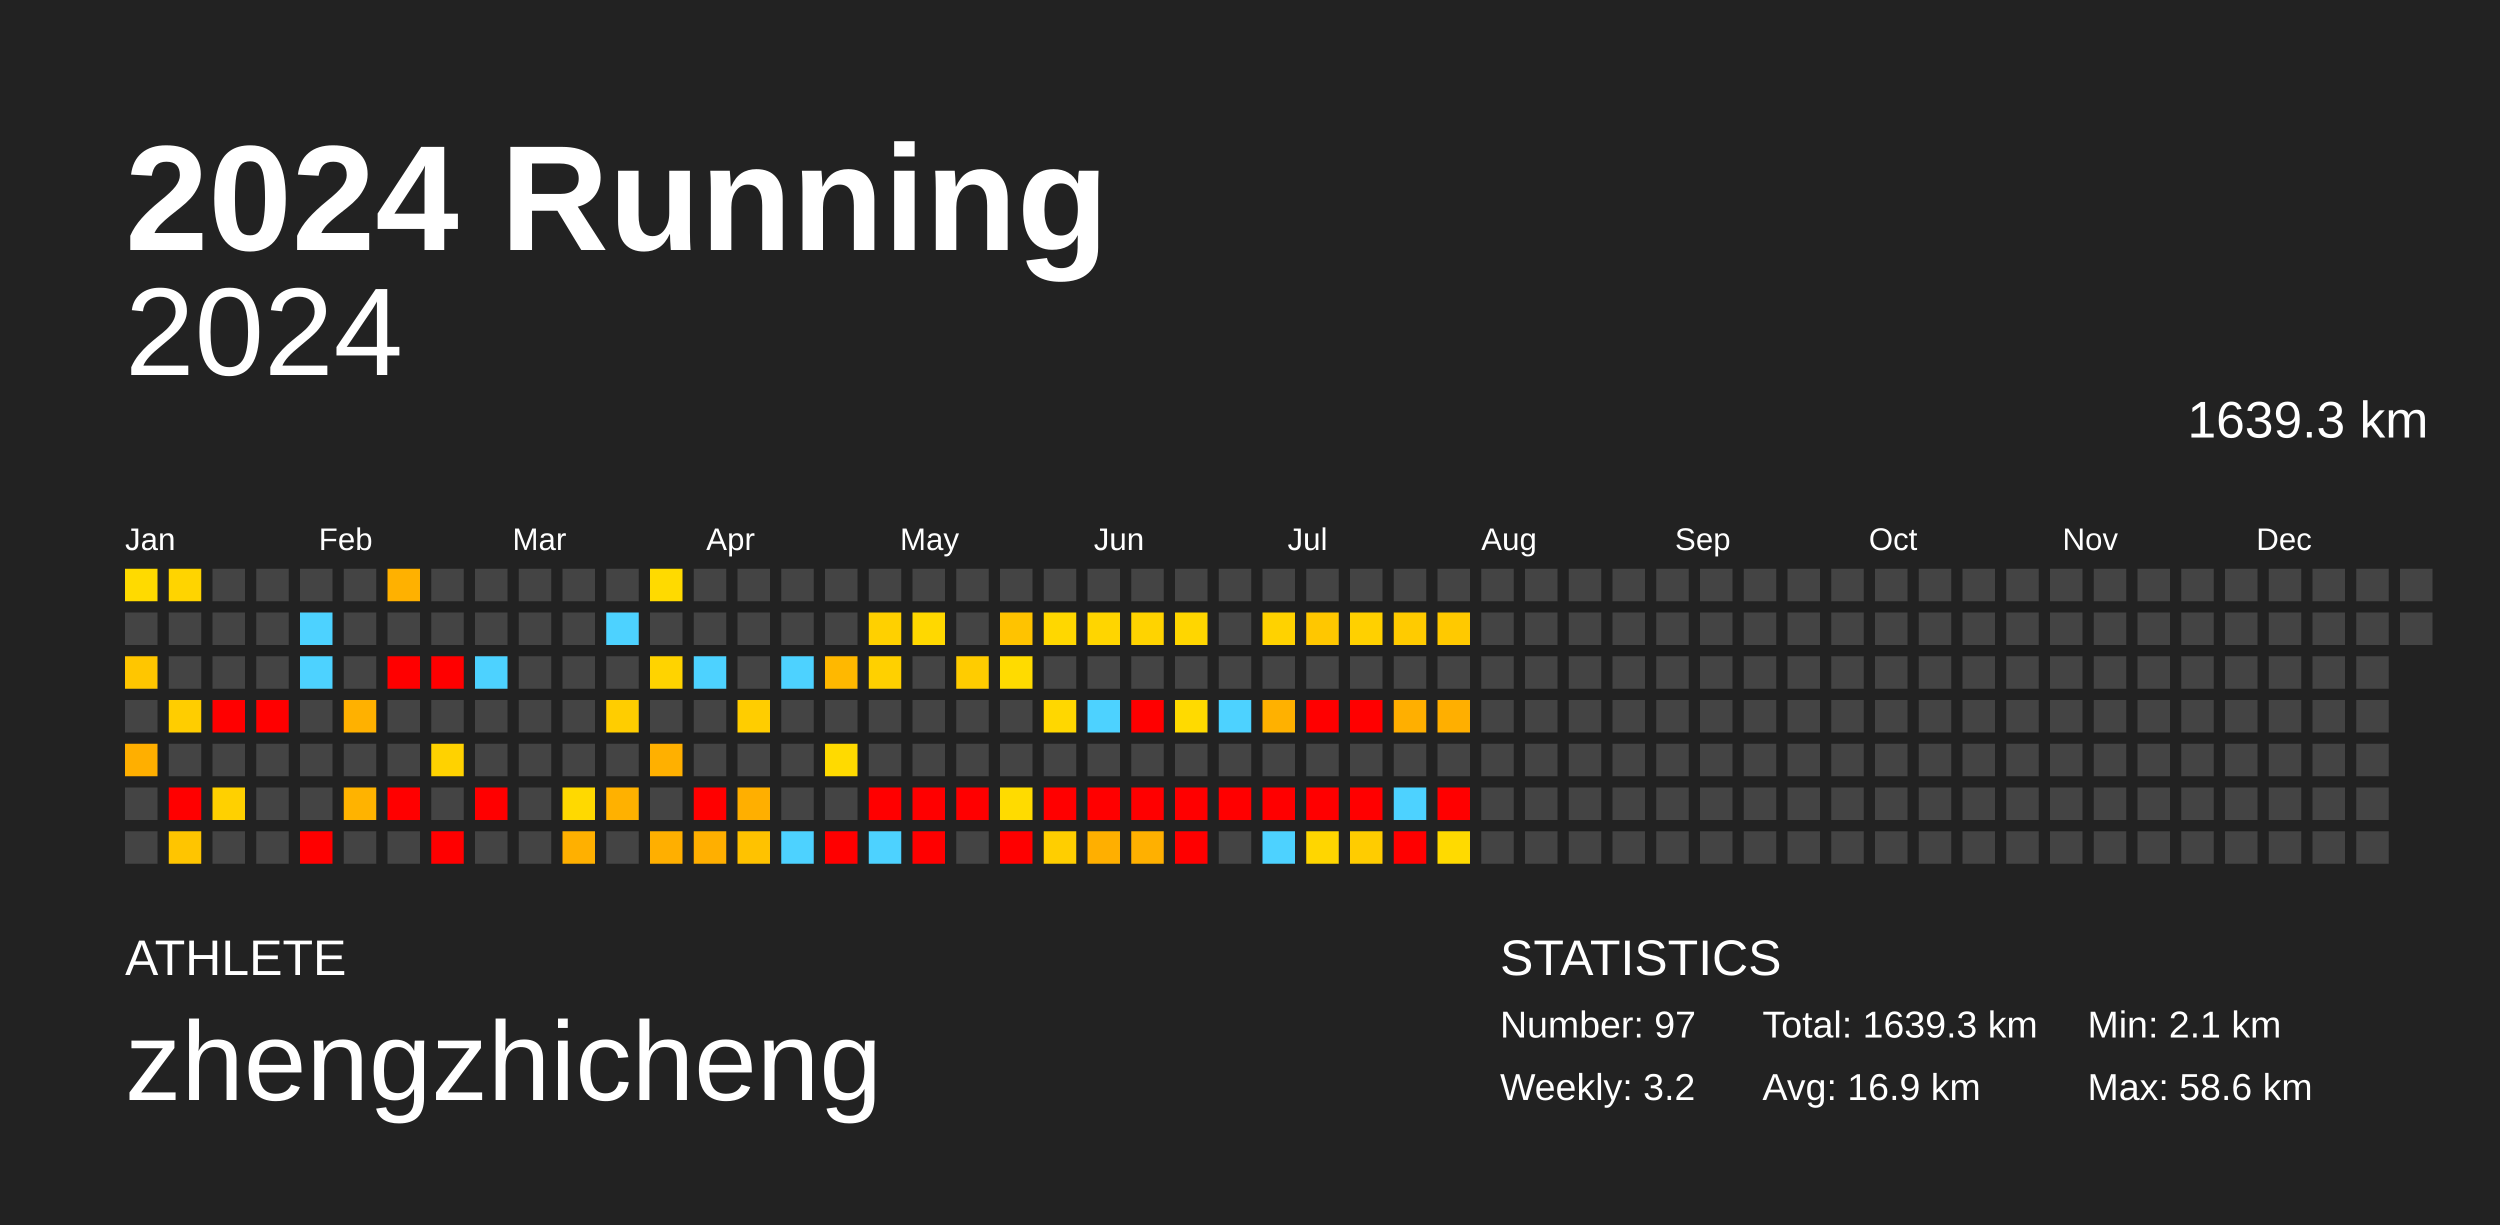
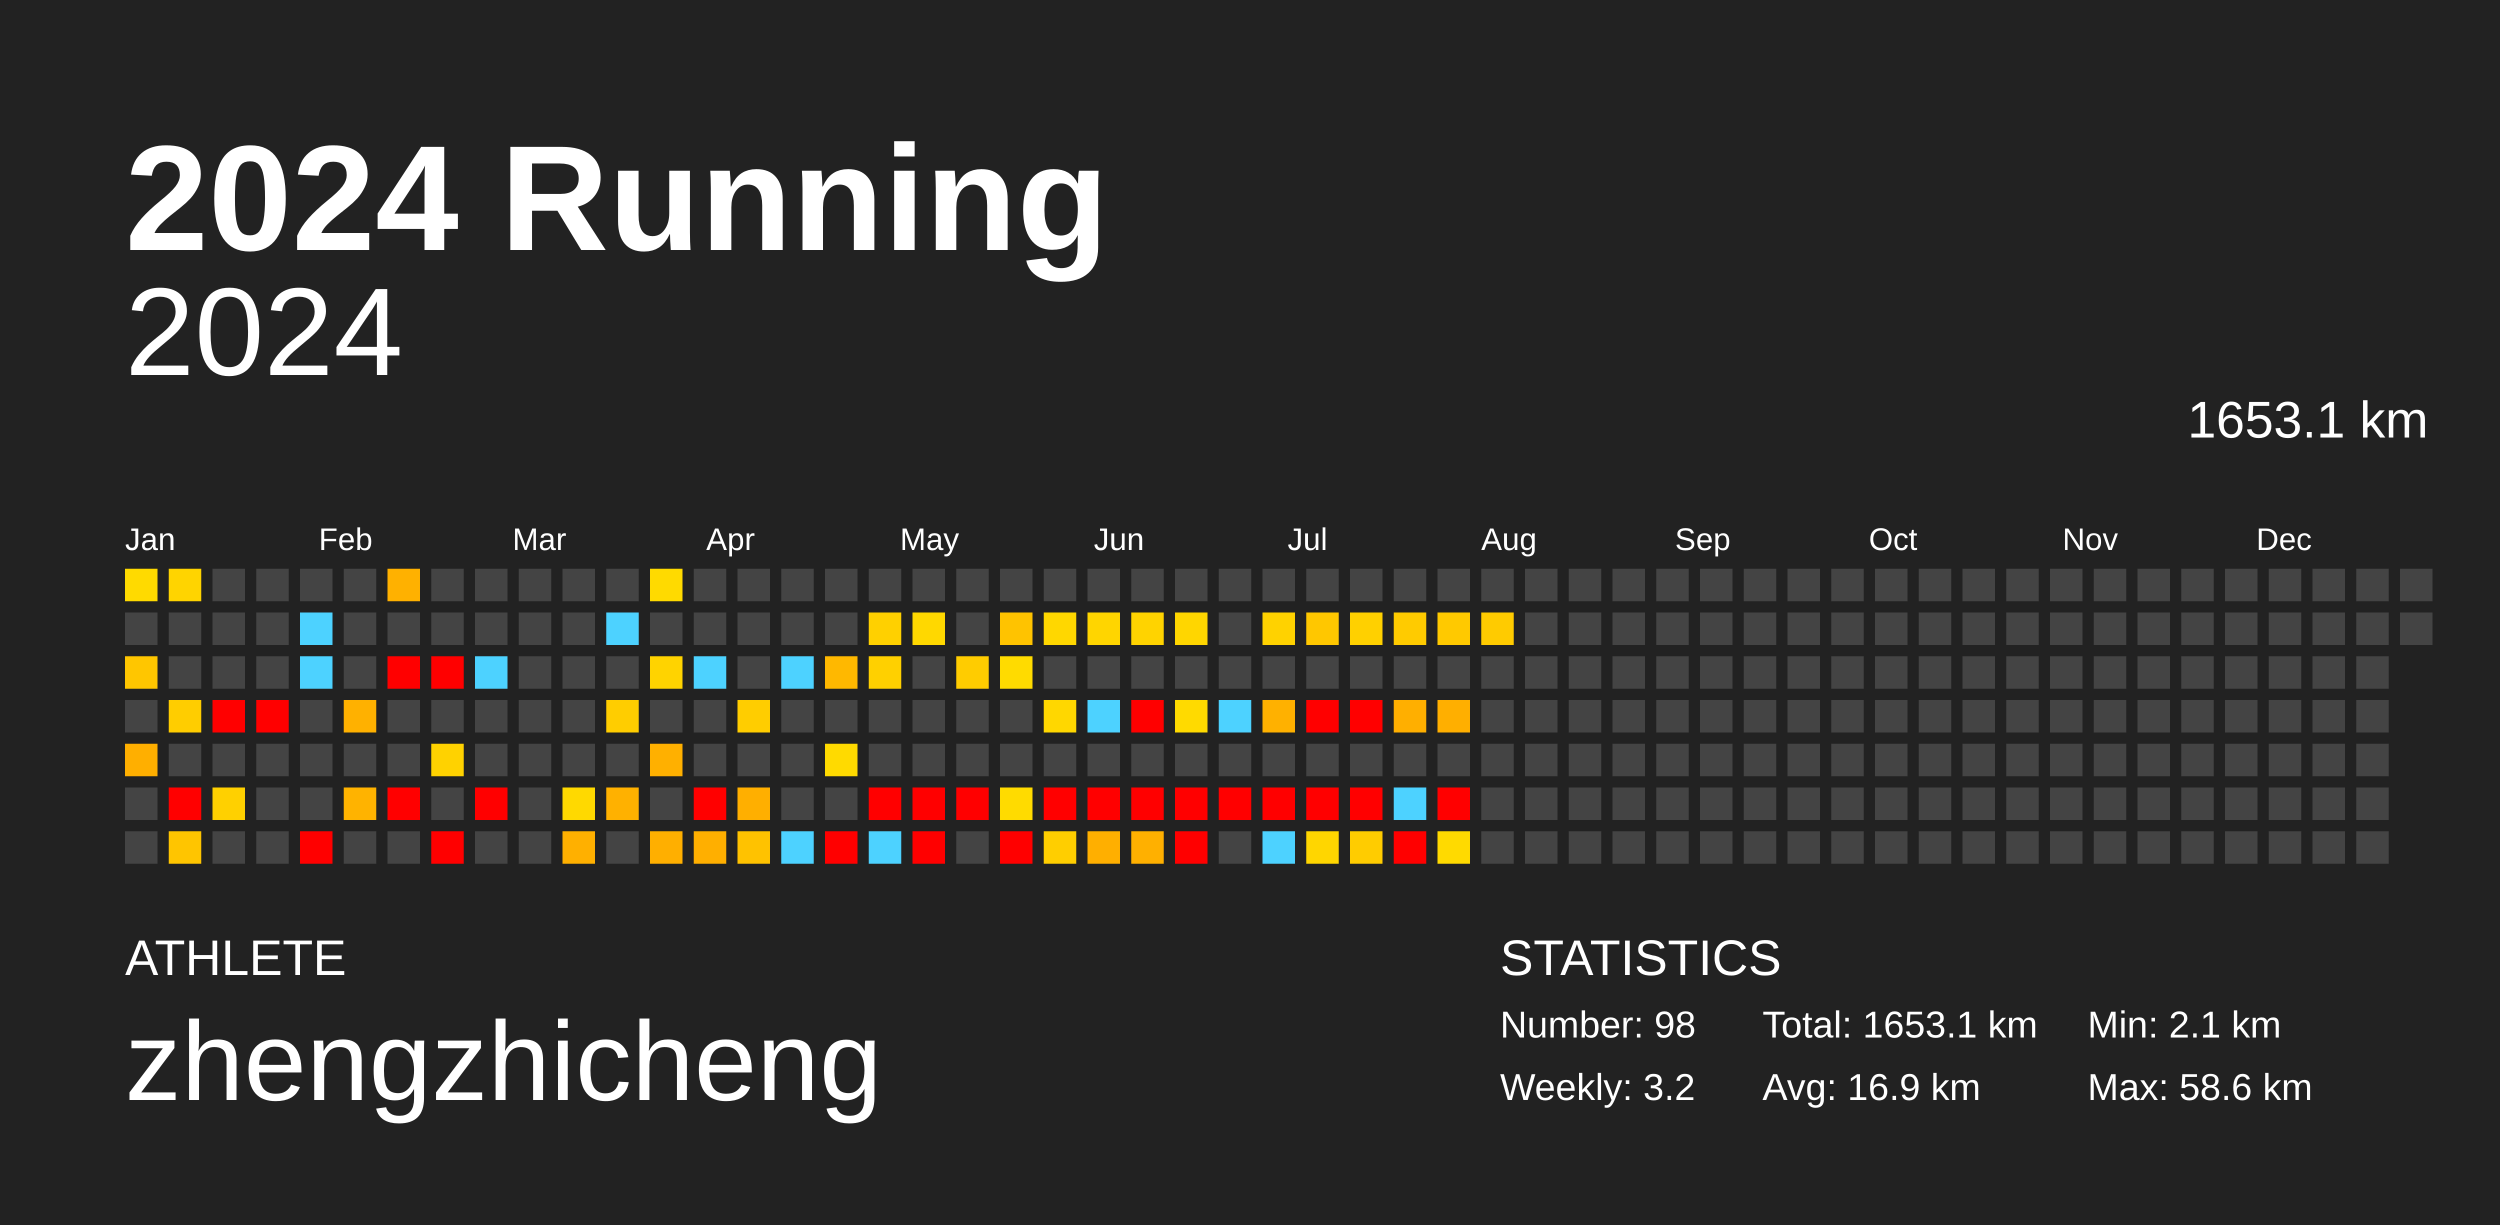
<svg xmlns="http://www.w3.org/2000/svg" baseProfile="full" height="98mm" version="1.1" viewBox="0,0,200,98" width="200mm">
  <defs />
  <rect fill="#222222" height="98" width="200" x="0" y="0" />
  <text fill="#FFFFFF" style="font-size:12px; font-family:Arial; font-weight:bold;" x="10" y="20">2024 Running</text>
  <text fill="#FFFFFF" style="font-size:4px; font-family:Arial" x="10" y="78">ATHLETE</text>
  <text fill="#FFFFFF" style="font-size:9px; font-family:Arial" x="10" y="88">zhengzhicheng</text>
  <text fill="#FFFFFF" style="font-size:4px; font-family:Arial" x="120" y="78">STATISTICS</text>
-   <text fill="#FFFFFF" style="font-size:3px; font-family:Arial" x="120" y="83">Number: 97</text>
+   <text fill="#FFFFFF" style="font-size:3px; font-family:Arial" x="120" y="83">Number: 98</text>
  <text fill="#FFFFFF" style="font-size:3px; font-family:Arial" x="120" y="88">Weekly: 3.2</text>
-   <text fill="#FFFFFF" style="font-size:3px; font-family:Arial" x="141" y="83">Total: 1639.3 km</text>
+   <text fill="#FFFFFF" style="font-size:3px; font-family:Arial" x="141" y="83">Total: 1653.1 km</text>
  <text fill="#FFFFFF" style="font-size:3px; font-family:Arial" x="141" y="88">Avg: 16.9 km</text>
  <text fill="#FFFFFF" style="font-size:3px; font-family:Arial" x="167" y="83">Min: 2.1 km</text>
  <text fill="#FFFFFF" style="font-size:3px; font-family:Arial" x="167" y="88">Max: 58.6 km</text>
  <text alignment-baseline="hanging" fill="#FFFFFF" style="font-size:10.0px; font-family:Arial;" x="10" y="30">2024</text>
-   <text alignment-baseline="hanging" fill="#FFFFFF" style="font-size:4.125px; font-family:Arial;" x="175" y="35">1639.3 km</text>
+   <text alignment-baseline="hanging" fill="#FFFFFF" style="font-size:4.125px; font-family:Arial;" x="175" y="35">1653.1 km</text>
  <text fill="#FFFFFF" style="font-size:2.5px; font-family:Arial" x="10.0" y="44">Jan</text>
  <text fill="#FFFFFF" style="font-size:2.5px; font-family:Arial" x="25.5" y="44">Feb</text>
  <text fill="#FFFFFF" style="font-size:2.5px; font-family:Arial" x="41.0" y="44">Mar</text>
  <text fill="#FFFFFF" style="font-size:2.5px; font-family:Arial" x="56.5" y="44">Apr</text>
  <text fill="#FFFFFF" style="font-size:2.5px; font-family:Arial" x="72.0" y="44">May</text>
  <text fill="#FFFFFF" style="font-size:2.5px; font-family:Arial" x="87.5" y="44">Jun</text>
  <text fill="#FFFFFF" style="font-size:2.5px; font-family:Arial" x="103.0" y="44">Jul</text>
  <text fill="#FFFFFF" style="font-size:2.5px; font-family:Arial" x="118.5" y="44">Aug</text>
  <text fill="#FFFFFF" style="font-size:2.5px; font-family:Arial" x="134.0" y="44">Sep</text>
  <text fill="#FFFFFF" style="font-size:2.5px; font-family:Arial" x="149.5" y="44">Oct</text>
  <text fill="#FFFFFF" style="font-size:2.5px; font-family:Arial" x="165.0" y="44">Nov</text>
  <text fill="#FFFFFF" style="font-size:2.5px; font-family:Arial" x="180.5" y="44">Dec</text>
  <rect fill="#ffda00" height="2.6" width="2.6" x="10.0" y="45.5" />
  <rect fill="#444444" height="2.6" width="2.6" x="10.0" y="49.0" />
  <rect fill="#ffc600" height="2.6" width="2.6" x="10.0" y="52.5" />
  <rect fill="#444444" height="2.6" width="2.6" x="10.0" y="56.0" />
  <rect fill="#ffaf00" height="2.6" width="2.6" x="10.0" y="59.5" />
  <rect fill="#444444" height="2.6" width="2.6" x="10.0" y="63.0" />
  <rect fill="#444444" height="2.6" width="2.6" x="10.0" y="66.5" />
  <rect fill="#ffd400" height="2.6" width="2.6" x="13.5" y="45.5" />
  <rect fill="#444444" height="2.6" width="2.6" x="13.5" y="49.0" />
  <rect fill="#444444" height="2.6" width="2.6" x="13.5" y="52.5" />
  <rect fill="#ffcd00" height="2.6" width="2.6" x="13.5" y="56.0" />
  <rect fill="#444444" height="2.6" width="2.6" x="13.5" y="59.5" />
  <rect fill="red" height="2.6" width="2.6" x="13.5" y="63.0" />
  <rect fill="#ffc500" height="2.6" width="2.6" x="13.5" y="66.5" />
  <rect fill="#444444" height="2.6" width="2.6" x="17.0" y="45.5" />
  <rect fill="#444444" height="2.6" width="2.6" x="17.0" y="49.0" />
  <rect fill="#444444" height="2.6" width="2.6" x="17.0" y="52.5" />
  <rect fill="red" height="2.6" width="2.6" x="17.0" y="56.0" />
  <rect fill="#444444" height="2.6" width="2.6" x="17.0" y="59.5" />
  <rect fill="#ffd000" height="2.6" width="2.6" x="17.0" y="63.0" />
  <rect fill="#444444" height="2.6" width="2.6" x="17.0" y="66.5" />
  <rect fill="#444444" height="2.6" width="2.6" x="20.5" y="45.5" />
  <rect fill="#444444" height="2.6" width="2.6" x="20.5" y="49.0" />
  <rect fill="#444444" height="2.6" width="2.6" x="20.5" y="52.5" />
  <rect fill="red" height="2.6" width="2.6" x="20.5" y="56.0" />
  <rect fill="#444444" height="2.6" width="2.6" x="20.5" y="59.5" />
  <rect fill="#444444" height="2.6" width="2.6" x="20.5" y="63.0" />
  <rect fill="#444444" height="2.6" width="2.6" x="20.5" y="66.5" />
  <rect fill="#444444" height="2.6" width="2.6" x="24.0" y="45.5" />
  <rect fill="#4dd2ff" height="2.6" width="2.6" x="24.0" y="49.0" />
  <rect fill="#4dd2ff" height="2.6" width="2.6" x="24.0" y="52.5" />
  <rect fill="#444444" height="2.6" width="2.6" x="24.0" y="56.0" />
  <rect fill="#444444" height="2.6" width="2.6" x="24.0" y="59.5" />
  <rect fill="#444444" height="2.6" width="2.6" x="24.0" y="63.0" />
  <rect fill="red" height="2.6" width="2.6" x="24.0" y="66.5" />
  <rect fill="#444444" height="2.6" width="2.6" x="27.5" y="45.5" />
  <rect fill="#444444" height="2.6" width="2.6" x="27.5" y="49.0" />
  <rect fill="#444444" height="2.6" width="2.6" x="27.5" y="52.5" />
  <rect fill="#ffb100" height="2.6" width="2.6" x="27.5" y="56.0" />
  <rect fill="#444444" height="2.6" width="2.6" x="27.5" y="59.5" />
  <rect fill="#ffb300" height="2.6" width="2.6" x="27.5" y="63.0" />
  <rect fill="#444444" height="2.6" width="2.6" x="27.5" y="66.5" />
  <rect fill="#ffb100" height="2.6" width="2.6" x="31.0" y="45.5" />
  <rect fill="#444444" height="2.6" width="2.6" x="31.0" y="49.0" />
  <rect fill="red" height="2.6" width="2.6" x="31.0" y="52.5" />
  <rect fill="#444444" height="2.6" width="2.6" x="31.0" y="56.0" />
  <rect fill="#444444" height="2.6" width="2.6" x="31.0" y="59.5" />
  <rect fill="red" height="2.6" width="2.6" x="31.0" y="63.0" />
  <rect fill="#444444" height="2.6" width="2.6" x="31.0" y="66.5" />
  <rect fill="#444444" height="2.6" width="2.6" x="34.5" y="45.5" />
  <rect fill="#444444" height="2.6" width="2.6" x="34.5" y="49.0" />
  <rect fill="red" height="2.6" width="2.6" x="34.5" y="52.5" />
  <rect fill="#444444" height="2.6" width="2.6" x="34.5" y="56.0" />
  <rect fill="#ffd200" height="2.6" width="2.6" x="34.5" y="59.5" />
  <rect fill="#444444" height="2.6" width="2.6" x="34.5" y="63.0" />
  <rect fill="red" height="2.6" width="2.6" x="34.5" y="66.5" />
  <rect fill="#444444" height="2.6" width="2.6" x="38.0" y="45.5" />
  <rect fill="#444444" height="2.6" width="2.6" x="38.0" y="49.0" />
  <rect fill="#4dd2ff" height="2.6" width="2.6" x="38.0" y="52.5" />
  <rect fill="#444444" height="2.6" width="2.6" x="38.0" y="56.0" />
  <rect fill="#444444" height="2.6" width="2.6" x="38.0" y="59.5" />
  <rect fill="red" height="2.6" width="2.6" x="38.0" y="63.0" />
  <rect fill="#444444" height="2.6" width="2.6" x="38.0" y="66.5" />
  <rect fill="#444444" height="2.6" width="2.6" x="41.5" y="45.5" />
  <rect fill="#444444" height="2.6" width="2.6" x="41.5" y="49.0" />
  <rect fill="#444444" height="2.6" width="2.6" x="41.5" y="52.5" />
  <rect fill="#444444" height="2.6" width="2.6" x="41.5" y="56.0" />
  <rect fill="#444444" height="2.6" width="2.6" x="41.5" y="59.5" />
  <rect fill="#444444" height="2.6" width="2.6" x="41.5" y="63.0" />
  <rect fill="#444444" height="2.6" width="2.6" x="41.5" y="66.5" />
  <rect fill="#444444" height="2.6" width="2.6" x="45.0" y="45.5" />
  <rect fill="#444444" height="2.6" width="2.6" x="45.0" y="49.0" />
  <rect fill="#444444" height="2.6" width="2.6" x="45.0" y="52.5" />
  <rect fill="#444444" height="2.6" width="2.6" x="45.0" y="56.0" />
  <rect fill="#444444" height="2.6" width="2.6" x="45.0" y="59.5" />
  <rect fill="#ffd900" height="2.6" width="2.6" x="45.0" y="63.0" />
  <rect fill="#ffb000" height="2.6" width="2.6" x="45.0" y="66.5" />
  <rect fill="#444444" height="2.6" width="2.6" x="48.5" y="45.5" />
  <rect fill="#4dd2ff" height="2.6" width="2.6" x="48.5" y="49.0" />
  <rect fill="#444444" height="2.6" width="2.6" x="48.5" y="52.5" />
  <rect fill="#ffcd00" height="2.6" width="2.6" x="48.5" y="56.0" />
  <rect fill="#444444" height="2.6" width="2.6" x="48.5" y="59.5" />
  <rect fill="#ffb100" height="2.6" width="2.6" x="48.5" y="63.0" />
  <rect fill="#444444" height="2.6" width="2.6" x="48.5" y="66.5" />
  <rect fill="#ffda00" height="2.6" width="2.6" x="52.0" y="45.5" />
  <rect fill="#444444" height="2.6" width="2.6" x="52.0" y="49.0" />
  <rect fill="#ffd300" height="2.6" width="2.6" x="52.0" y="52.5" />
  <rect fill="#444444" height="2.6" width="2.6" x="52.0" y="56.0" />
  <rect fill="#ffb000" height="2.6" width="2.6" x="52.0" y="59.5" />
  <rect fill="#444444" height="2.6" width="2.6" x="52.0" y="63.0" />
  <rect fill="#ffaf00" height="2.6" width="2.6" x="52.0" y="66.5" />
  <rect fill="#444444" height="2.6" width="2.6" x="55.5" y="45.5" />
  <rect fill="#444444" height="2.6" width="2.6" x="55.5" y="49.0" />
  <rect fill="#4dd2ff" height="2.6" width="2.6" x="55.5" y="52.5" />
  <rect fill="#444444" height="2.6" width="2.6" x="55.5" y="56.0" />
  <rect fill="#444444" height="2.6" width="2.6" x="55.5" y="59.5" />
  <rect fill="red" height="2.6" width="2.6" x="55.5" y="63.0" />
  <rect fill="#ffaf00" height="2.6" width="2.6" x="55.5" y="66.5" />
  <rect fill="#444444" height="2.6" width="2.6" x="59.0" y="45.5" />
  <rect fill="#444444" height="2.6" width="2.6" x="59.0" y="49.0" />
  <rect fill="#444444" height="2.6" width="2.6" x="59.0" y="52.5" />
  <rect fill="#ffcd00" height="2.6" width="2.6" x="59.0" y="56.0" />
  <rect fill="#444444" height="2.6" width="2.6" x="59.0" y="59.5" />
  <rect fill="#ffaf00" height="2.6" width="2.6" x="59.0" y="63.0" />
  <rect fill="#ffc200" height="2.6" width="2.6" x="59.0" y="66.5" />
  <rect fill="#444444" height="2.6" width="2.6" x="62.5" y="45.5" />
  <rect fill="#444444" height="2.6" width="2.6" x="62.5" y="49.0" />
  <rect fill="#4dd2ff" height="2.6" width="2.6" x="62.5" y="52.5" />
  <rect fill="#444444" height="2.6" width="2.6" x="62.5" y="56.0" />
  <rect fill="#444444" height="2.6" width="2.6" x="62.5" y="59.5" />
  <rect fill="#444444" height="2.6" width="2.6" x="62.5" y="63.0" />
  <rect fill="#4dd2ff" height="2.6" width="2.6" x="62.5" y="66.5" />
  <rect fill="#444444" height="2.6" width="2.6" x="66.0" y="45.5" />
  <rect fill="#444444" height="2.6" width="2.6" x="66.0" y="49.0" />
  <rect fill="#ffb800" height="2.6" width="2.6" x="66.0" y="52.5" />
  <rect fill="#444444" height="2.6" width="2.6" x="66.0" y="56.0" />
  <rect fill="#ffda00" height="2.6" width="2.6" x="66.0" y="59.5" />
  <rect fill="#444444" height="2.6" width="2.6" x="66.0" y="63.0" />
  <rect fill="red" height="2.6" width="2.6" x="66.0" y="66.5" />
  <rect fill="#444444" height="2.6" width="2.6" x="69.5" y="45.5" />
  <rect fill="#ffd000" height="2.6" width="2.6" x="69.5" y="49.0" />
  <rect fill="#ffd000" height="2.6" width="2.6" x="69.5" y="52.5" />
  <rect fill="#444444" height="2.6" width="2.6" x="69.5" y="56.0" />
  <rect fill="#444444" height="2.6" width="2.6" x="69.5" y="59.5" />
  <rect fill="red" height="2.6" width="2.6" x="69.5" y="63.0" />
  <rect fill="#4dd2ff" height="2.6" width="2.6" x="69.5" y="66.5" />
  <rect fill="#444444" height="2.6" width="2.6" x="73.0" y="45.5" />
  <rect fill="#ffd800" height="2.6" width="2.6" x="73.0" y="49.0" />
  <rect fill="#444444" height="2.6" width="2.6" x="73.0" y="52.5" />
  <rect fill="#444444" height="2.6" width="2.6" x="73.0" y="56.0" />
  <rect fill="#444444" height="2.6" width="2.6" x="73.0" y="59.5" />
  <rect fill="red" height="2.6" width="2.6" x="73.0" y="63.0" />
  <rect fill="red" height="2.6" width="2.6" x="73.0" y="66.5" />
  <rect fill="#444444" height="2.6" width="2.6" x="76.5" y="45.5" />
  <rect fill="#444444" height="2.6" width="2.6" x="76.5" y="49.0" />
  <rect fill="#ffcc00" height="2.6" width="2.6" x="76.5" y="52.5" />
  <rect fill="#444444" height="2.6" width="2.6" x="76.5" y="56.0" />
  <rect fill="#444444" height="2.6" width="2.6" x="76.5" y="59.5" />
  <rect fill="red" height="2.6" width="2.6" x="76.5" y="63.0" />
  <rect fill="#444444" height="2.6" width="2.6" x="76.5" y="66.5" />
  <rect fill="#444444" height="2.6" width="2.6" x="80.0" y="45.5" />
  <rect fill="#ffc300" height="2.6" width="2.6" x="80.0" y="49.0" />
  <rect fill="#ffdb00" height="2.6" width="2.6" x="80.0" y="52.5" />
  <rect fill="#444444" height="2.6" width="2.6" x="80.0" y="56.0" />
  <rect fill="#444444" height="2.6" width="2.6" x="80.0" y="59.5" />
  <rect fill="#ffdb00" height="2.6" width="2.6" x="80.0" y="63.0" />
  <rect fill="red" height="2.6" width="2.6" x="80.0" y="66.5" />
  <rect fill="#444444" height="2.6" width="2.6" x="83.5" y="45.5" />
  <rect fill="#ffd700" height="2.6" width="2.6" x="83.5" y="49.0" />
  <rect fill="#444444" height="2.6" width="2.6" x="83.5" y="52.5" />
  <rect fill="#ffd700" height="2.6" width="2.6" x="83.5" y="56.0" />
  <rect fill="#444444" height="2.6" width="2.6" x="83.5" y="59.5" />
  <rect fill="red" height="2.6" width="2.6" x="83.5" y="63.0" />
  <rect fill="#ffce00" height="2.6" width="2.6" x="83.5" y="66.5" />
  <rect fill="#444444" height="2.6" width="2.6" x="87.0" y="45.5" />
  <rect fill="#ffd500" height="2.6" width="2.6" x="87.0" y="49.0" />
  <rect fill="#444444" height="2.6" width="2.6" x="87.0" y="52.5" />
  <rect fill="#4dd2ff" height="2.6" width="2.6" x="87.0" y="56.0" />
  <rect fill="#444444" height="2.6" width="2.6" x="87.0" y="59.5" />
  <rect fill="red" height="2.6" width="2.6" x="87.0" y="63.0" />
  <rect fill="#ffaf00" height="2.6" width="2.6" x="87.0" y="66.5" />
  <rect fill="#444444" height="2.6" width="2.6" x="90.5" y="45.5" />
  <rect fill="#ffd300" height="2.6" width="2.6" x="90.5" y="49.0" />
  <rect fill="#444444" height="2.6" width="2.6" x="90.5" y="52.5" />
  <rect fill="red" height="2.6" width="2.6" x="90.5" y="56.0" />
  <rect fill="#444444" height="2.6" width="2.6" x="90.5" y="59.5" />
  <rect fill="red" height="2.6" width="2.6" x="90.5" y="63.0" />
  <rect fill="#ffb000" height="2.6" width="2.6" x="90.5" y="66.5" />
  <rect fill="#444444" height="2.6" width="2.6" x="94.0" y="45.5" />
  <rect fill="#ffd600" height="2.6" width="2.6" x="94.0" y="49.0" />
  <rect fill="#444444" height="2.6" width="2.6" x="94.0" y="52.5" />
  <rect fill="#ffda00" height="2.6" width="2.6" x="94.0" y="56.0" />
  <rect fill="#444444" height="2.6" width="2.6" x="94.0" y="59.5" />
  <rect fill="red" height="2.6" width="2.6" x="94.0" y="63.0" />
  <rect fill="red" height="2.6" width="2.6" x="94.0" y="66.5" />
  <rect fill="#444444" height="2.6" width="2.6" x="97.5" y="45.5" />
  <rect fill="#444444" height="2.6" width="2.6" x="97.5" y="49.0" />
  <rect fill="#444444" height="2.6" width="2.6" x="97.5" y="52.5" />
  <rect fill="#4dd2ff" height="2.6" width="2.6" x="97.5" y="56.0" />
  <rect fill="#444444" height="2.6" width="2.6" x="97.5" y="59.5" />
  <rect fill="red" height="2.6" width="2.6" x="97.5" y="63.0" />
  <rect fill="#444444" height="2.6" width="2.6" x="97.5" y="66.5" />
  <rect fill="#444444" height="2.6" width="2.6" x="101.0" y="45.5" />
  <rect fill="#ffd200" height="2.6" width="2.6" x="101.0" y="49.0" />
  <rect fill="#444444" height="2.6" width="2.6" x="101.0" y="52.5" />
  <rect fill="#ffb100" height="2.6" width="2.6" x="101.0" y="56.0" />
  <rect fill="#444444" height="2.6" width="2.6" x="101.0" y="59.5" />
  <rect fill="red" height="2.6" width="2.6" x="101.0" y="63.0" />
  <rect fill="#4dd2ff" height="2.6" width="2.6" x="101.0" y="66.5" />
  <rect fill="#444444" height="2.6" width="2.6" x="104.5" y="45.5" />
  <rect fill="#ffc700" height="2.6" width="2.6" x="104.5" y="49.0" />
  <rect fill="#444444" height="2.6" width="2.6" x="104.5" y="52.5" />
  <rect fill="red" height="2.6" width="2.6" x="104.5" y="56.0" />
  <rect fill="#444444" height="2.6" width="2.6" x="104.5" y="59.5" />
  <rect fill="red" height="2.6" width="2.6" x="104.5" y="63.0" />
  <rect fill="#ffd600" height="2.6" width="2.6" x="104.5" y="66.5" />
  <rect fill="#444444" height="2.6" width="2.6" x="108.0" y="45.5" />
  <rect fill="#ffd000" height="2.6" width="2.6" x="108.0" y="49.0" />
  <rect fill="#444444" height="2.6" width="2.6" x="108.0" y="52.5" />
  <rect fill="red" height="2.6" width="2.6" x="108.0" y="56.0" />
  <rect fill="#444444" height="2.6" width="2.6" x="108.0" y="59.5" />
  <rect fill="red" height="2.6" width="2.6" x="108.0" y="63.0" />
  <rect fill="#ffcc00" height="2.6" width="2.6" x="108.0" y="66.5" />
  <rect fill="#444444" height="2.6" width="2.6" x="111.5" y="45.5" />
  <rect fill="#ffcb00" height="2.6" width="2.6" x="111.5" y="49.0" />
  <rect fill="#444444" height="2.6" width="2.6" x="111.5" y="52.5" />
  <rect fill="#ffaf00" height="2.6" width="2.6" x="111.5" y="56.0" />
  <rect fill="#444444" height="2.6" width="2.6" x="111.5" y="59.5" />
  <rect fill="#4dd2ff" height="2.6" width="2.6" x="111.5" y="63.0" />
  <rect fill="red" height="2.6" width="2.6" x="111.5" y="66.5" />
  <rect fill="#444444" height="2.6" width="2.6" x="115.0" y="45.5" />
  <rect fill="#ffc900" height="2.6" width="2.6" x="115.0" y="49.0" />
  <rect fill="#444444" height="2.6" width="2.6" x="115.0" y="52.5" />
  <rect fill="#ffaf00" height="2.6" width="2.6" x="115.0" y="56.0" />
  <rect fill="#444444" height="2.6" width="2.6" x="115.0" y="59.5" />
  <rect fill="red" height="2.6" width="2.6" x="115.0" y="63.0" />
  <rect fill="#ffda00" height="2.6" width="2.6" x="115.0" y="66.5" />
  <rect fill="#444444" height="2.6" width="2.6" x="118.5" y="45.5" />
-   <rect fill="#444444" height="2.6" width="2.6" x="118.5" y="49.0" />
+   <rect fill="#ffcb00" height="2.6" width="2.6" x="118.5" y="49.0" />
  <rect fill="#444444" height="2.6" width="2.6" x="118.5" y="52.5" />
  <rect fill="#444444" height="2.6" width="2.6" x="118.5" y="56.0" />
  <rect fill="#444444" height="2.6" width="2.6" x="118.5" y="59.5" />
  <rect fill="#444444" height="2.6" width="2.6" x="118.5" y="63.0" />
  <rect fill="#444444" height="2.6" width="2.6" x="118.5" y="66.5" />
  <rect fill="#444444" height="2.6" width="2.6" x="122.0" y="45.5" />
  <rect fill="#444444" height="2.6" width="2.6" x="122.0" y="49.0" />
  <rect fill="#444444" height="2.6" width="2.6" x="122.0" y="52.5" />
  <rect fill="#444444" height="2.6" width="2.6" x="122.0" y="56.0" />
  <rect fill="#444444" height="2.6" width="2.6" x="122.0" y="59.5" />
  <rect fill="#444444" height="2.6" width="2.6" x="122.0" y="63.0" />
  <rect fill="#444444" height="2.6" width="2.6" x="122.0" y="66.5" />
  <rect fill="#444444" height="2.6" width="2.6" x="125.5" y="45.5" />
  <rect fill="#444444" height="2.6" width="2.6" x="125.5" y="49.0" />
  <rect fill="#444444" height="2.6" width="2.6" x="125.5" y="52.5" />
  <rect fill="#444444" height="2.6" width="2.6" x="125.5" y="56.0" />
  <rect fill="#444444" height="2.6" width="2.6" x="125.5" y="59.5" />
  <rect fill="#444444" height="2.6" width="2.6" x="125.5" y="63.0" />
  <rect fill="#444444" height="2.6" width="2.6" x="125.5" y="66.5" />
  <rect fill="#444444" height="2.6" width="2.6" x="129.0" y="45.5" />
  <rect fill="#444444" height="2.6" width="2.6" x="129.0" y="49.0" />
  <rect fill="#444444" height="2.6" width="2.6" x="129.0" y="52.5" />
  <rect fill="#444444" height="2.6" width="2.6" x="129.0" y="56.0" />
  <rect fill="#444444" height="2.6" width="2.6" x="129.0" y="59.5" />
  <rect fill="#444444" height="2.6" width="2.6" x="129.0" y="63.0" />
  <rect fill="#444444" height="2.6" width="2.6" x="129.0" y="66.5" />
  <rect fill="#444444" height="2.6" width="2.6" x="132.5" y="45.5" />
  <rect fill="#444444" height="2.6" width="2.6" x="132.5" y="49.0" />
  <rect fill="#444444" height="2.6" width="2.6" x="132.5" y="52.5" />
  <rect fill="#444444" height="2.6" width="2.6" x="132.5" y="56.0" />
  <rect fill="#444444" height="2.6" width="2.6" x="132.5" y="59.5" />
  <rect fill="#444444" height="2.6" width="2.6" x="132.5" y="63.0" />
  <rect fill="#444444" height="2.6" width="2.6" x="132.5" y="66.5" />
  <rect fill="#444444" height="2.6" width="2.6" x="136.0" y="45.5" />
  <rect fill="#444444" height="2.6" width="2.6" x="136.0" y="49.0" />
  <rect fill="#444444" height="2.6" width="2.6" x="136.0" y="52.5" />
  <rect fill="#444444" height="2.6" width="2.6" x="136.0" y="56.0" />
  <rect fill="#444444" height="2.6" width="2.6" x="136.0" y="59.5" />
  <rect fill="#444444" height="2.6" width="2.6" x="136.0" y="63.0" />
  <rect fill="#444444" height="2.6" width="2.6" x="136.0" y="66.5" />
  <rect fill="#444444" height="2.6" width="2.6" x="139.5" y="45.5" />
  <rect fill="#444444" height="2.6" width="2.6" x="139.5" y="49.0" />
  <rect fill="#444444" height="2.6" width="2.6" x="139.5" y="52.5" />
  <rect fill="#444444" height="2.6" width="2.6" x="139.5" y="56.0" />
  <rect fill="#444444" height="2.6" width="2.6" x="139.5" y="59.5" />
  <rect fill="#444444" height="2.6" width="2.6" x="139.5" y="63.0" />
  <rect fill="#444444" height="2.6" width="2.6" x="139.5" y="66.5" />
  <rect fill="#444444" height="2.6" width="2.6" x="143.0" y="45.5" />
  <rect fill="#444444" height="2.6" width="2.6" x="143.0" y="49.0" />
  <rect fill="#444444" height="2.6" width="2.6" x="143.0" y="52.5" />
  <rect fill="#444444" height="2.6" width="2.6" x="143.0" y="56.0" />
  <rect fill="#444444" height="2.6" width="2.6" x="143.0" y="59.5" />
  <rect fill="#444444" height="2.6" width="2.6" x="143.0" y="63.0" />
  <rect fill="#444444" height="2.6" width="2.6" x="143.0" y="66.5" />
  <rect fill="#444444" height="2.6" width="2.6" x="146.5" y="45.5" />
  <rect fill="#444444" height="2.6" width="2.6" x="146.5" y="49.0" />
  <rect fill="#444444" height="2.6" width="2.6" x="146.5" y="52.5" />
  <rect fill="#444444" height="2.6" width="2.6" x="146.5" y="56.0" />
  <rect fill="#444444" height="2.6" width="2.6" x="146.5" y="59.5" />
  <rect fill="#444444" height="2.6" width="2.6" x="146.5" y="63.0" />
  <rect fill="#444444" height="2.6" width="2.6" x="146.5" y="66.5" />
  <rect fill="#444444" height="2.6" width="2.6" x="150.0" y="45.5" />
  <rect fill="#444444" height="2.6" width="2.6" x="150.0" y="49.0" />
  <rect fill="#444444" height="2.6" width="2.6" x="150.0" y="52.5" />
  <rect fill="#444444" height="2.6" width="2.6" x="150.0" y="56.0" />
  <rect fill="#444444" height="2.6" width="2.6" x="150.0" y="59.5" />
  <rect fill="#444444" height="2.6" width="2.6" x="150.0" y="63.0" />
  <rect fill="#444444" height="2.6" width="2.6" x="150.0" y="66.5" />
  <rect fill="#444444" height="2.6" width="2.6" x="153.5" y="45.5" />
  <rect fill="#444444" height="2.6" width="2.6" x="153.5" y="49.0" />
  <rect fill="#444444" height="2.6" width="2.6" x="153.5" y="52.5" />
  <rect fill="#444444" height="2.6" width="2.6" x="153.5" y="56.0" />
  <rect fill="#444444" height="2.6" width="2.6" x="153.5" y="59.5" />
  <rect fill="#444444" height="2.6" width="2.6" x="153.5" y="63.0" />
  <rect fill="#444444" height="2.6" width="2.6" x="153.5" y="66.5" />
  <rect fill="#444444" height="2.6" width="2.6" x="157.0" y="45.5" />
  <rect fill="#444444" height="2.6" width="2.6" x="157.0" y="49.0" />
  <rect fill="#444444" height="2.6" width="2.6" x="157.0" y="52.5" />
  <rect fill="#444444" height="2.6" width="2.6" x="157.0" y="56.0" />
  <rect fill="#444444" height="2.6" width="2.6" x="157.0" y="59.5" />
  <rect fill="#444444" height="2.6" width="2.6" x="157.0" y="63.0" />
  <rect fill="#444444" height="2.6" width="2.6" x="157.0" y="66.5" />
  <rect fill="#444444" height="2.6" width="2.6" x="160.5" y="45.5" />
  <rect fill="#444444" height="2.6" width="2.6" x="160.5" y="49.0" />
  <rect fill="#444444" height="2.6" width="2.6" x="160.5" y="52.5" />
  <rect fill="#444444" height="2.6" width="2.6" x="160.5" y="56.0" />
  <rect fill="#444444" height="2.6" width="2.6" x="160.5" y="59.5" />
  <rect fill="#444444" height="2.6" width="2.6" x="160.5" y="63.0" />
  <rect fill="#444444" height="2.6" width="2.6" x="160.5" y="66.5" />
  <rect fill="#444444" height="2.6" width="2.6" x="164.0" y="45.5" />
  <rect fill="#444444" height="2.6" width="2.6" x="164.0" y="49.0" />
  <rect fill="#444444" height="2.6" width="2.6" x="164.0" y="52.5" />
  <rect fill="#444444" height="2.6" width="2.6" x="164.0" y="56.0" />
  <rect fill="#444444" height="2.6" width="2.6" x="164.0" y="59.5" />
  <rect fill="#444444" height="2.6" width="2.6" x="164.0" y="63.0" />
  <rect fill="#444444" height="2.6" width="2.6" x="164.0" y="66.5" />
  <rect fill="#444444" height="2.6" width="2.6" x="167.5" y="45.5" />
  <rect fill="#444444" height="2.6" width="2.6" x="167.5" y="49.0" />
  <rect fill="#444444" height="2.6" width="2.6" x="167.5" y="52.5" />
  <rect fill="#444444" height="2.6" width="2.6" x="167.5" y="56.0" />
  <rect fill="#444444" height="2.6" width="2.6" x="167.5" y="59.5" />
  <rect fill="#444444" height="2.6" width="2.6" x="167.5" y="63.0" />
  <rect fill="#444444" height="2.6" width="2.6" x="167.5" y="66.5" />
  <rect fill="#444444" height="2.6" width="2.6" x="171.0" y="45.5" />
  <rect fill="#444444" height="2.6" width="2.6" x="171.0" y="49.0" />
  <rect fill="#444444" height="2.6" width="2.6" x="171.0" y="52.5" />
  <rect fill="#444444" height="2.6" width="2.6" x="171.0" y="56.0" />
  <rect fill="#444444" height="2.6" width="2.6" x="171.0" y="59.5" />
  <rect fill="#444444" height="2.6" width="2.6" x="171.0" y="63.0" />
  <rect fill="#444444" height="2.6" width="2.6" x="171.0" y="66.5" />
  <rect fill="#444444" height="2.6" width="2.6" x="174.5" y="45.5" />
  <rect fill="#444444" height="2.6" width="2.6" x="174.5" y="49.0" />
  <rect fill="#444444" height="2.6" width="2.6" x="174.5" y="52.5" />
  <rect fill="#444444" height="2.6" width="2.6" x="174.5" y="56.0" />
  <rect fill="#444444" height="2.6" width="2.6" x="174.5" y="59.5" />
  <rect fill="#444444" height="2.6" width="2.6" x="174.5" y="63.0" />
  <rect fill="#444444" height="2.6" width="2.6" x="174.5" y="66.5" />
  <rect fill="#444444" height="2.6" width="2.6" x="178.0" y="45.5" />
  <rect fill="#444444" height="2.6" width="2.6" x="178.0" y="49.0" />
  <rect fill="#444444" height="2.6" width="2.6" x="178.0" y="52.5" />
  <rect fill="#444444" height="2.6" width="2.6" x="178.0" y="56.0" />
  <rect fill="#444444" height="2.6" width="2.6" x="178.0" y="59.5" />
  <rect fill="#444444" height="2.6" width="2.6" x="178.0" y="63.0" />
  <rect fill="#444444" height="2.6" width="2.6" x="178.0" y="66.5" />
  <rect fill="#444444" height="2.6" width="2.6" x="181.5" y="45.5" />
  <rect fill="#444444" height="2.6" width="2.6" x="181.5" y="49.0" />
  <rect fill="#444444" height="2.6" width="2.6" x="181.5" y="52.5" />
  <rect fill="#444444" height="2.6" width="2.6" x="181.5" y="56.0" />
  <rect fill="#444444" height="2.6" width="2.6" x="181.5" y="59.5" />
  <rect fill="#444444" height="2.6" width="2.6" x="181.5" y="63.0" />
  <rect fill="#444444" height="2.6" width="2.6" x="181.5" y="66.5" />
  <rect fill="#444444" height="2.6" width="2.6" x="185.0" y="45.5" />
  <rect fill="#444444" height="2.6" width="2.6" x="185.0" y="49.0" />
  <rect fill="#444444" height="2.6" width="2.6" x="185.0" y="52.5" />
  <rect fill="#444444" height="2.6" width="2.6" x="185.0" y="56.0" />
  <rect fill="#444444" height="2.6" width="2.6" x="185.0" y="59.5" />
  <rect fill="#444444" height="2.6" width="2.6" x="185.0" y="63.0" />
  <rect fill="#444444" height="2.6" width="2.6" x="185.0" y="66.5" />
  <rect fill="#444444" height="2.6" width="2.6" x="188.5" y="45.5" />
  <rect fill="#444444" height="2.6" width="2.6" x="188.5" y="49.0" />
  <rect fill="#444444" height="2.6" width="2.6" x="188.5" y="52.5" />
  <rect fill="#444444" height="2.6" width="2.6" x="188.5" y="56.0" />
  <rect fill="#444444" height="2.6" width="2.6" x="188.5" y="59.5" />
  <rect fill="#444444" height="2.6" width="2.6" x="188.5" y="63.0" />
  <rect fill="#444444" height="2.6" width="2.6" x="188.5" y="66.5" />
  <rect fill="#444444" height="2.6" width="2.6" x="192.0" y="45.5" />
  <rect fill="#444444" height="2.6" width="2.6" x="192.0" y="49.0" />
</svg>
